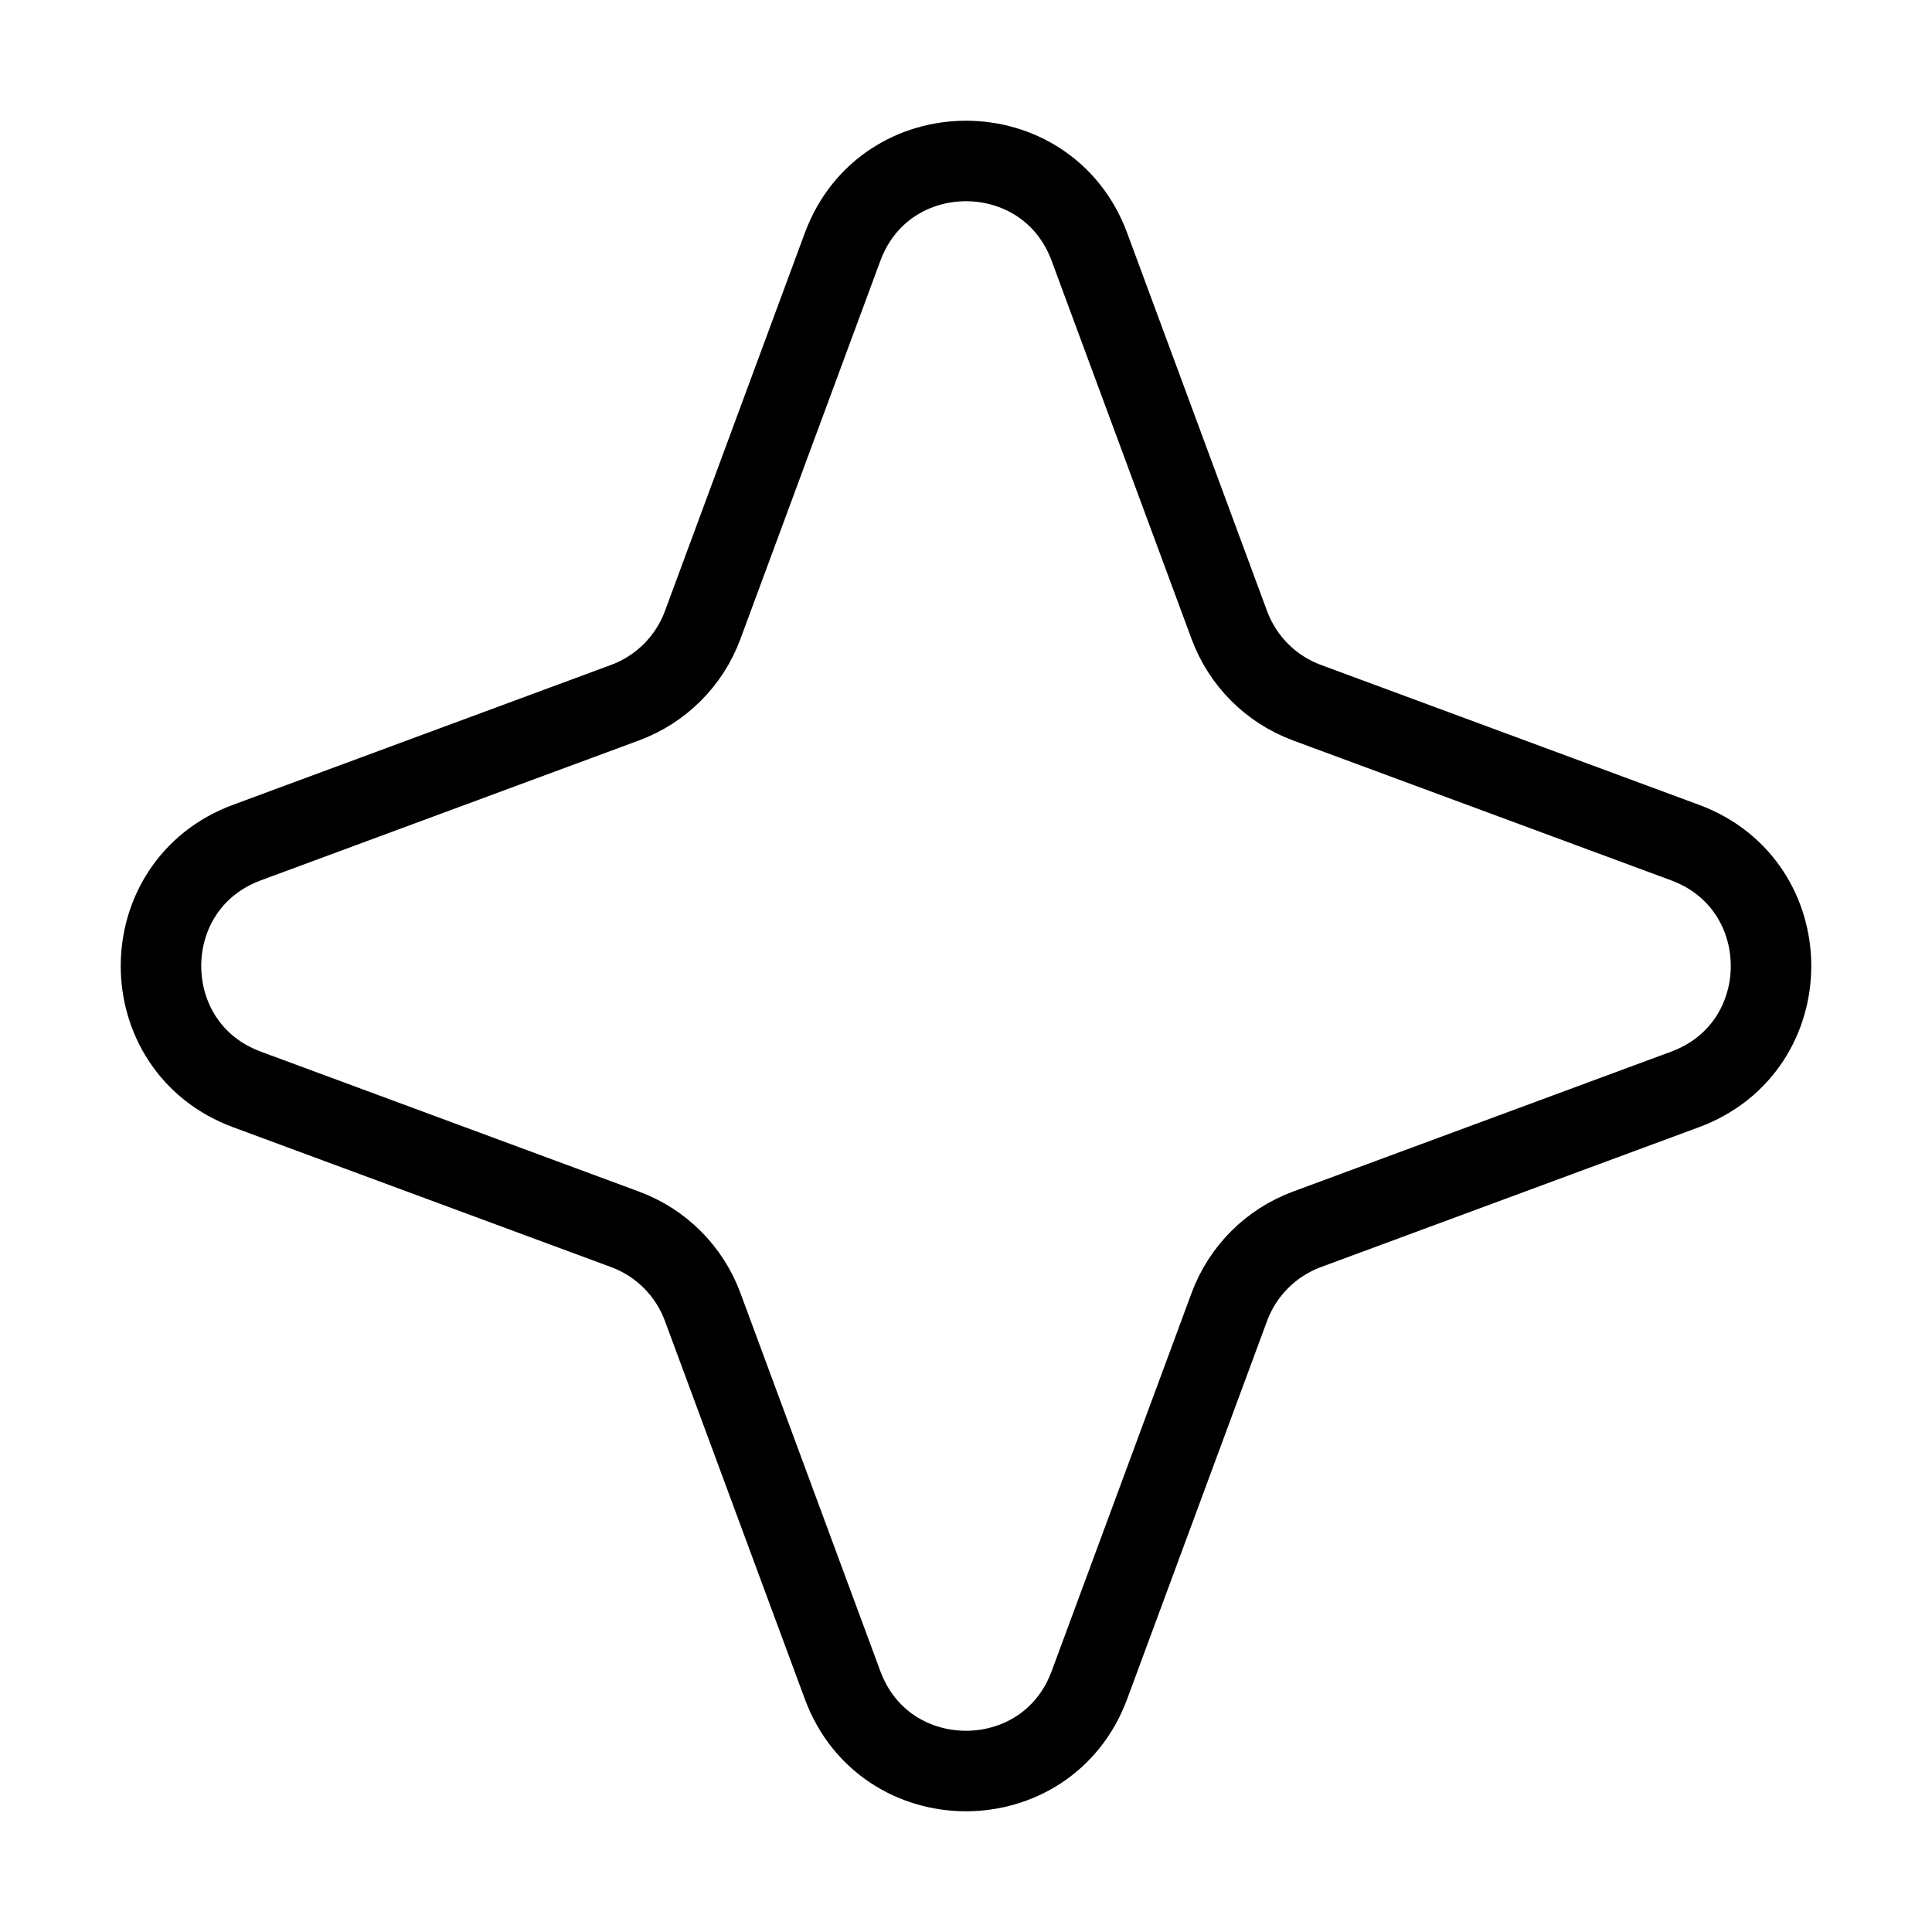
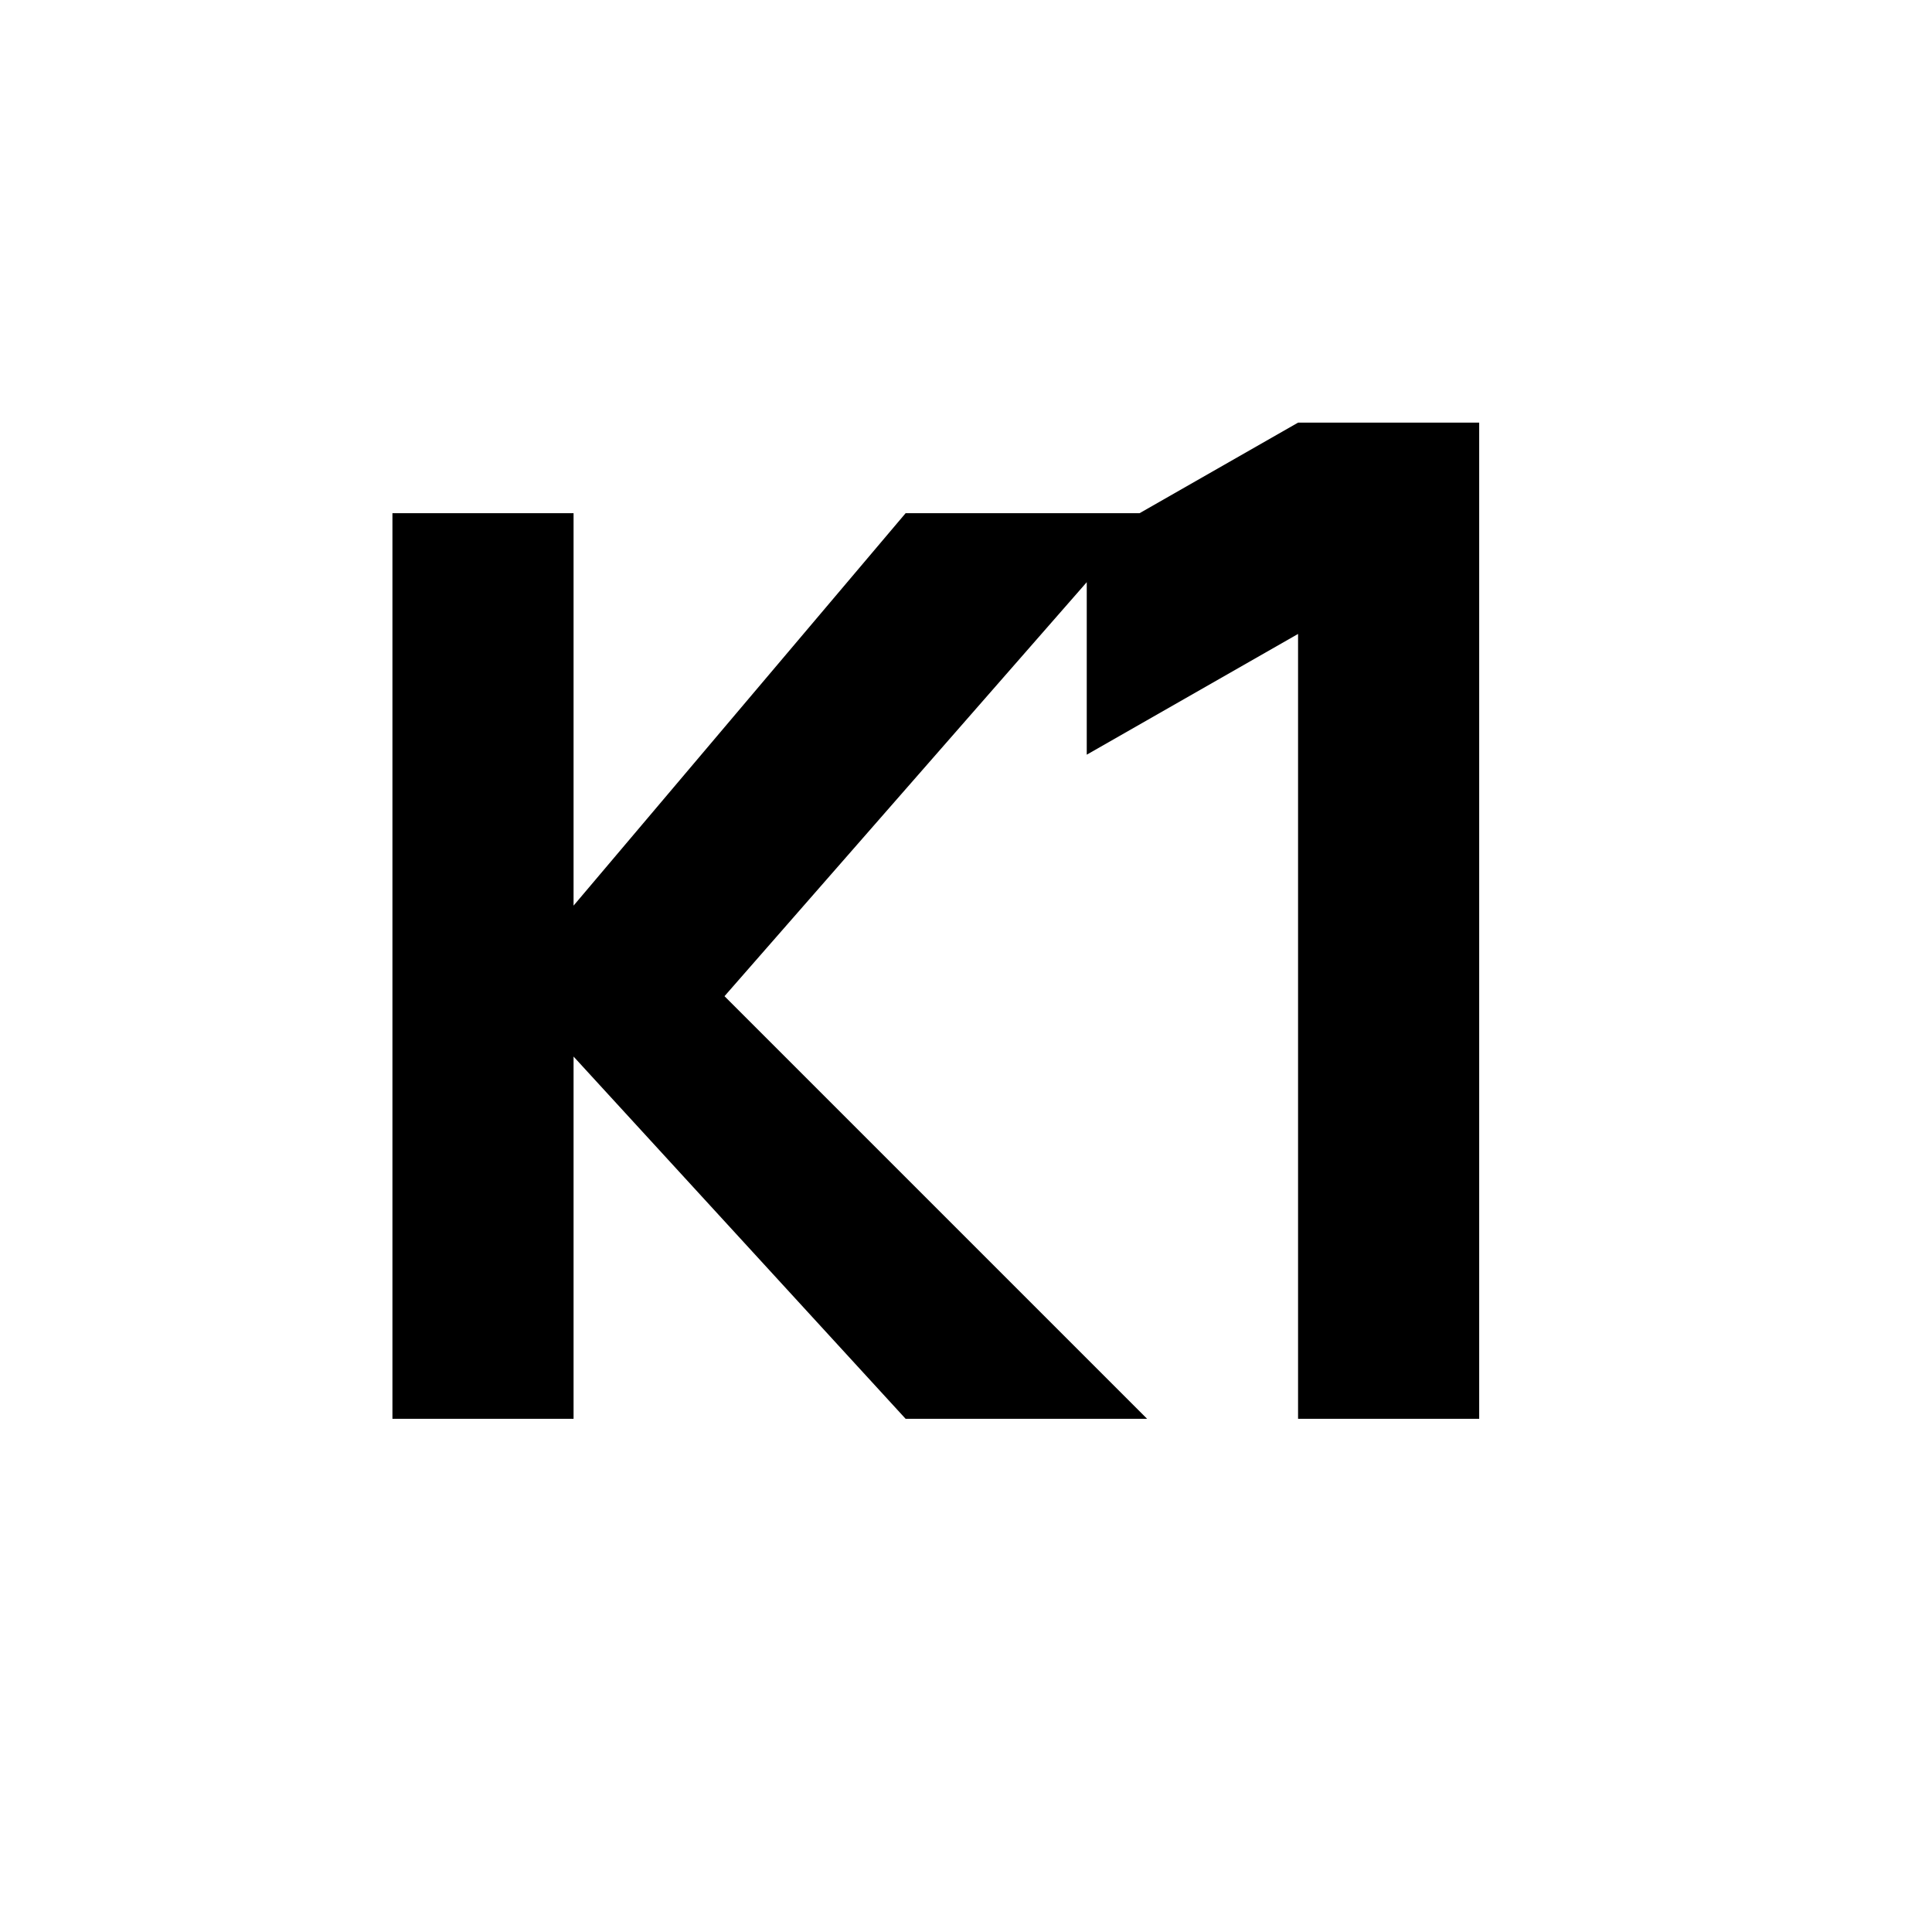
- <svg xmlns="http://www.w3.org/2000/svg" width="24" height="24" viewBox="0 0 24 24" fill="none">
-   <path d="M10.467 3.067C10.994 1.644 13.006 1.644 13.533 3.067L15.271 7.764C15.436 8.211 15.789 8.564 16.236 8.729L20.933 10.467C22.356 10.994 22.356 13.006 20.933 13.533L16.236 15.271C15.789 15.436 15.436 15.789 15.271 16.236L13.533 20.933C13.006 22.356 10.994 22.356 10.467 20.933L8.729 16.236C8.564 15.789 8.211 15.436 7.764 15.271L3.067 13.533C1.644 13.006 1.644 10.994 3.067 10.467L7.764 8.729C8.211 8.564 8.564 8.211 8.729 7.764L10.467 3.067Z" stroke="currentColor" />
+ <svg xmlns="http://www.w3.org/2000/svg" viewBox="0 0 64 64" fill="currentColor">
+   <path d="M13 17h6v13l11-13h8L24 33l14 14h-8L19 35v12h-6V17Zm30 4-7 4v-7l7-4h6v33h-6V21Z" />
</svg>
